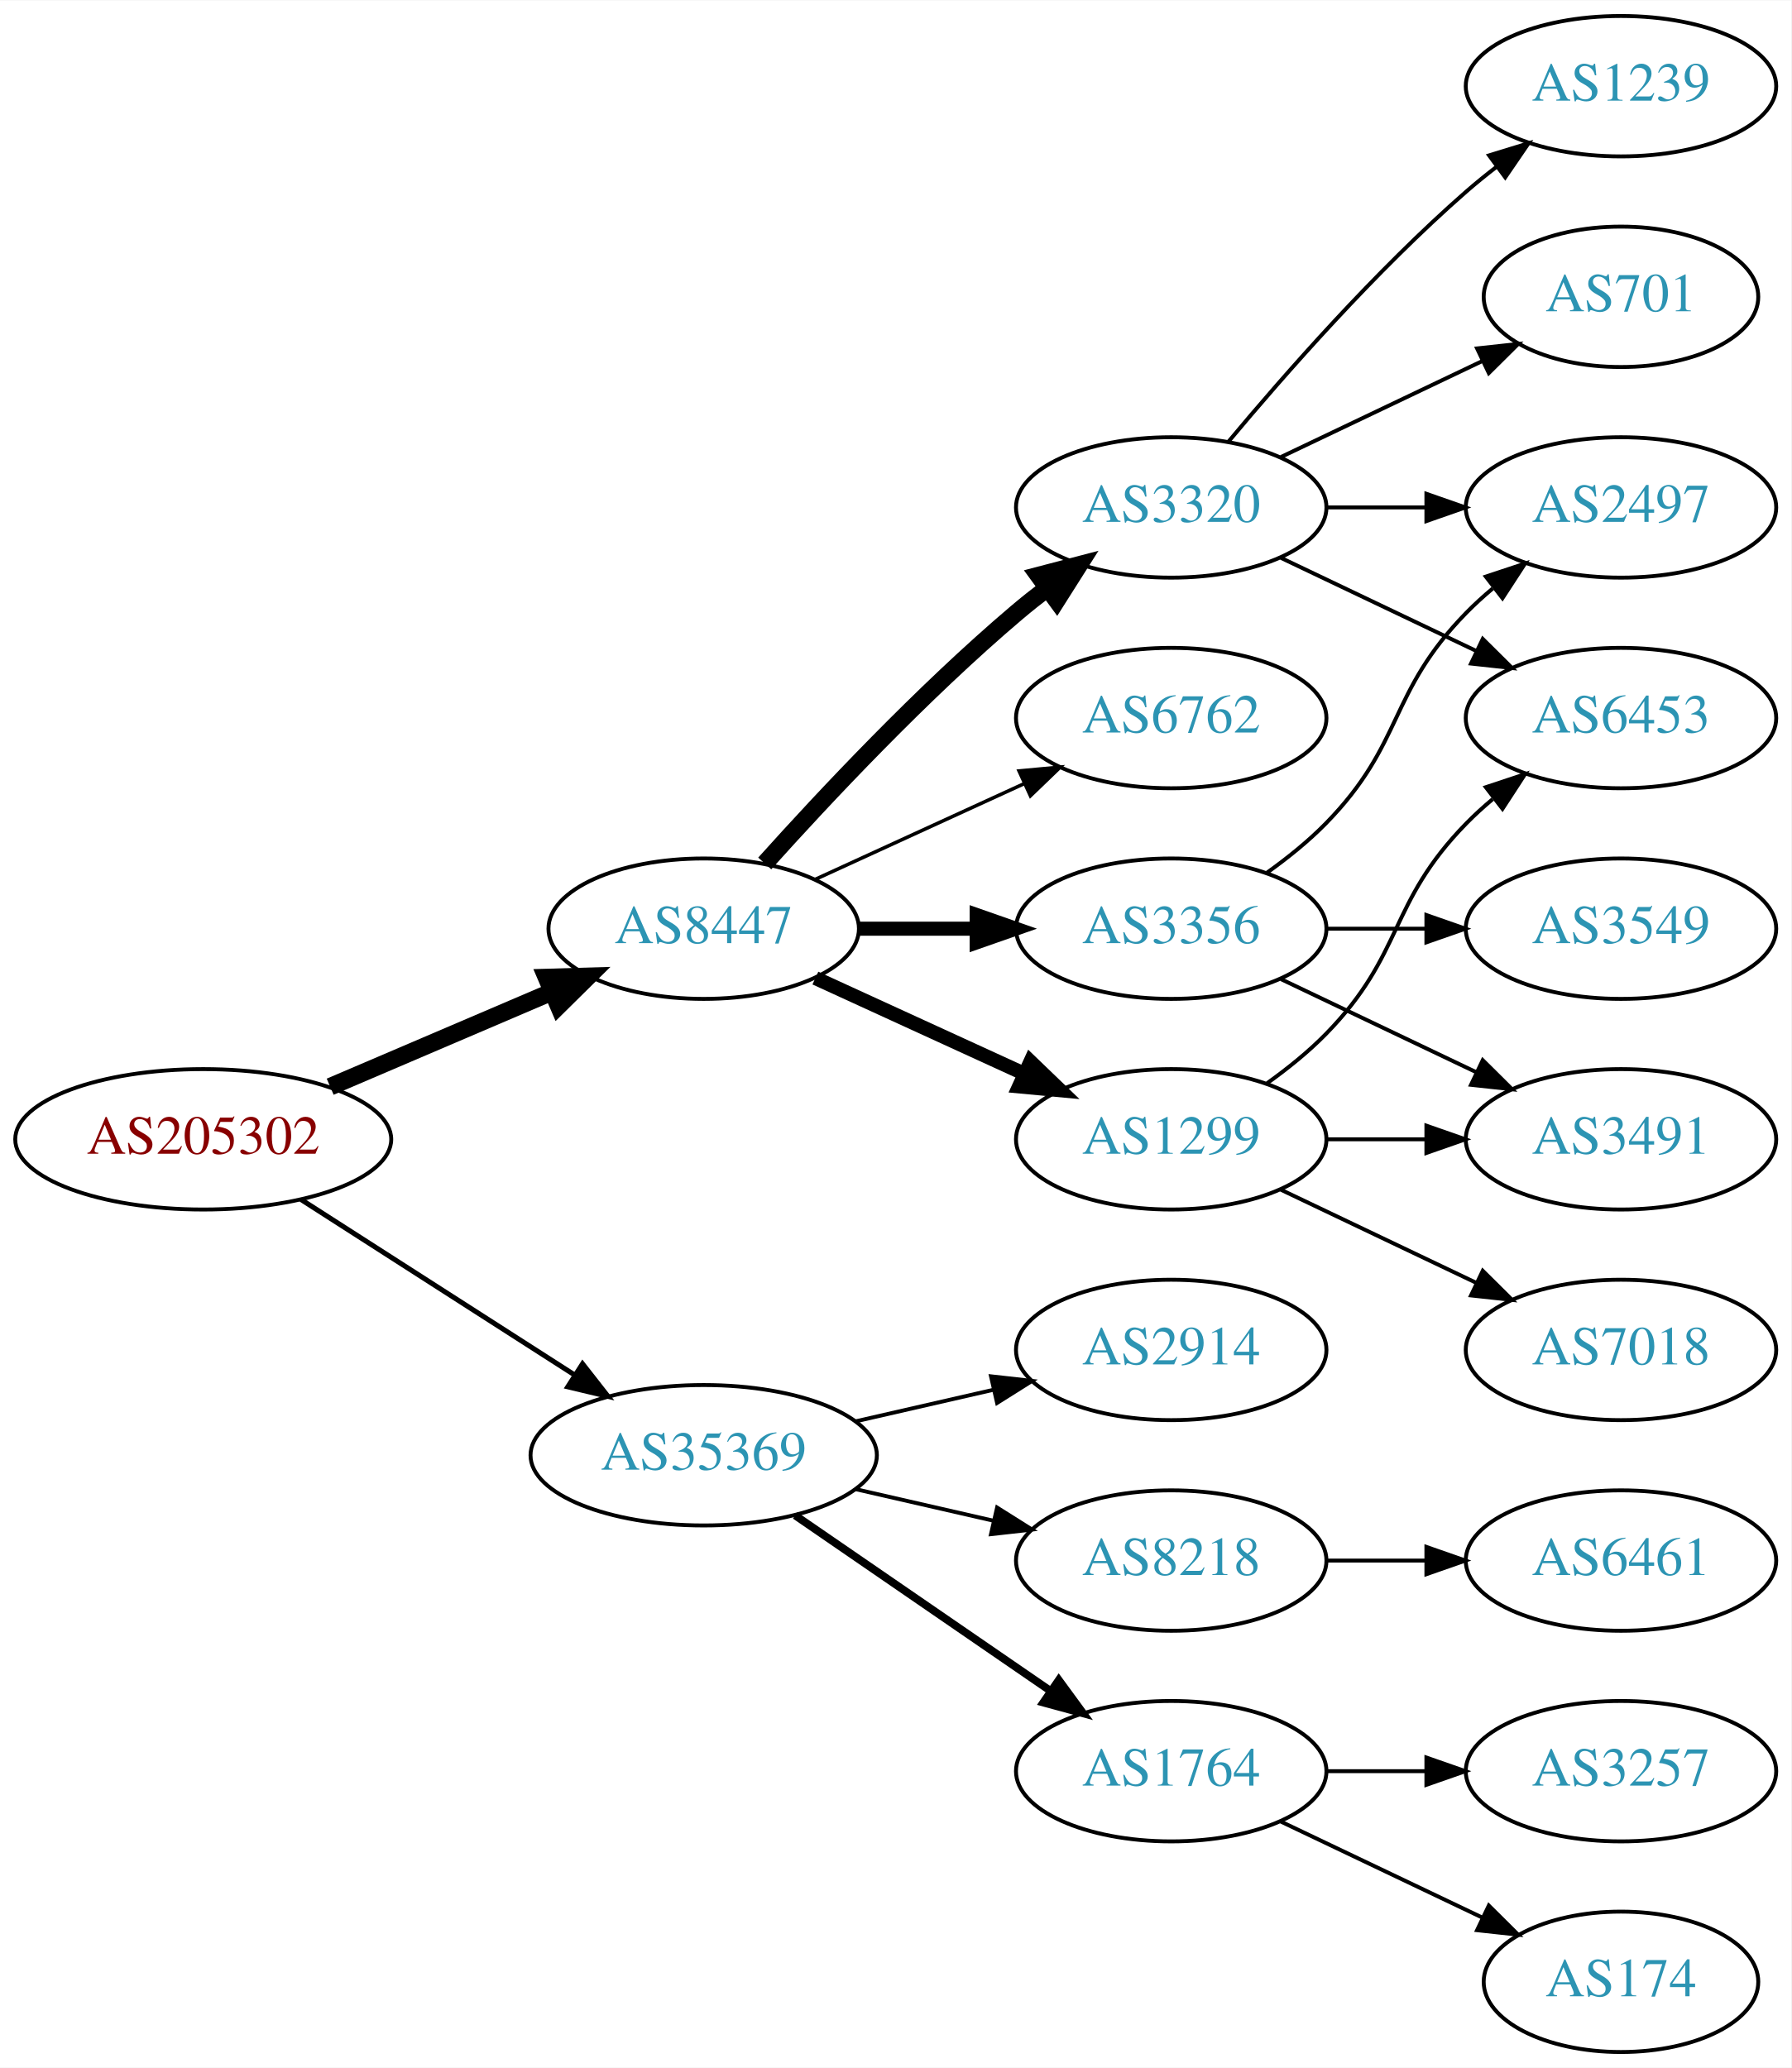
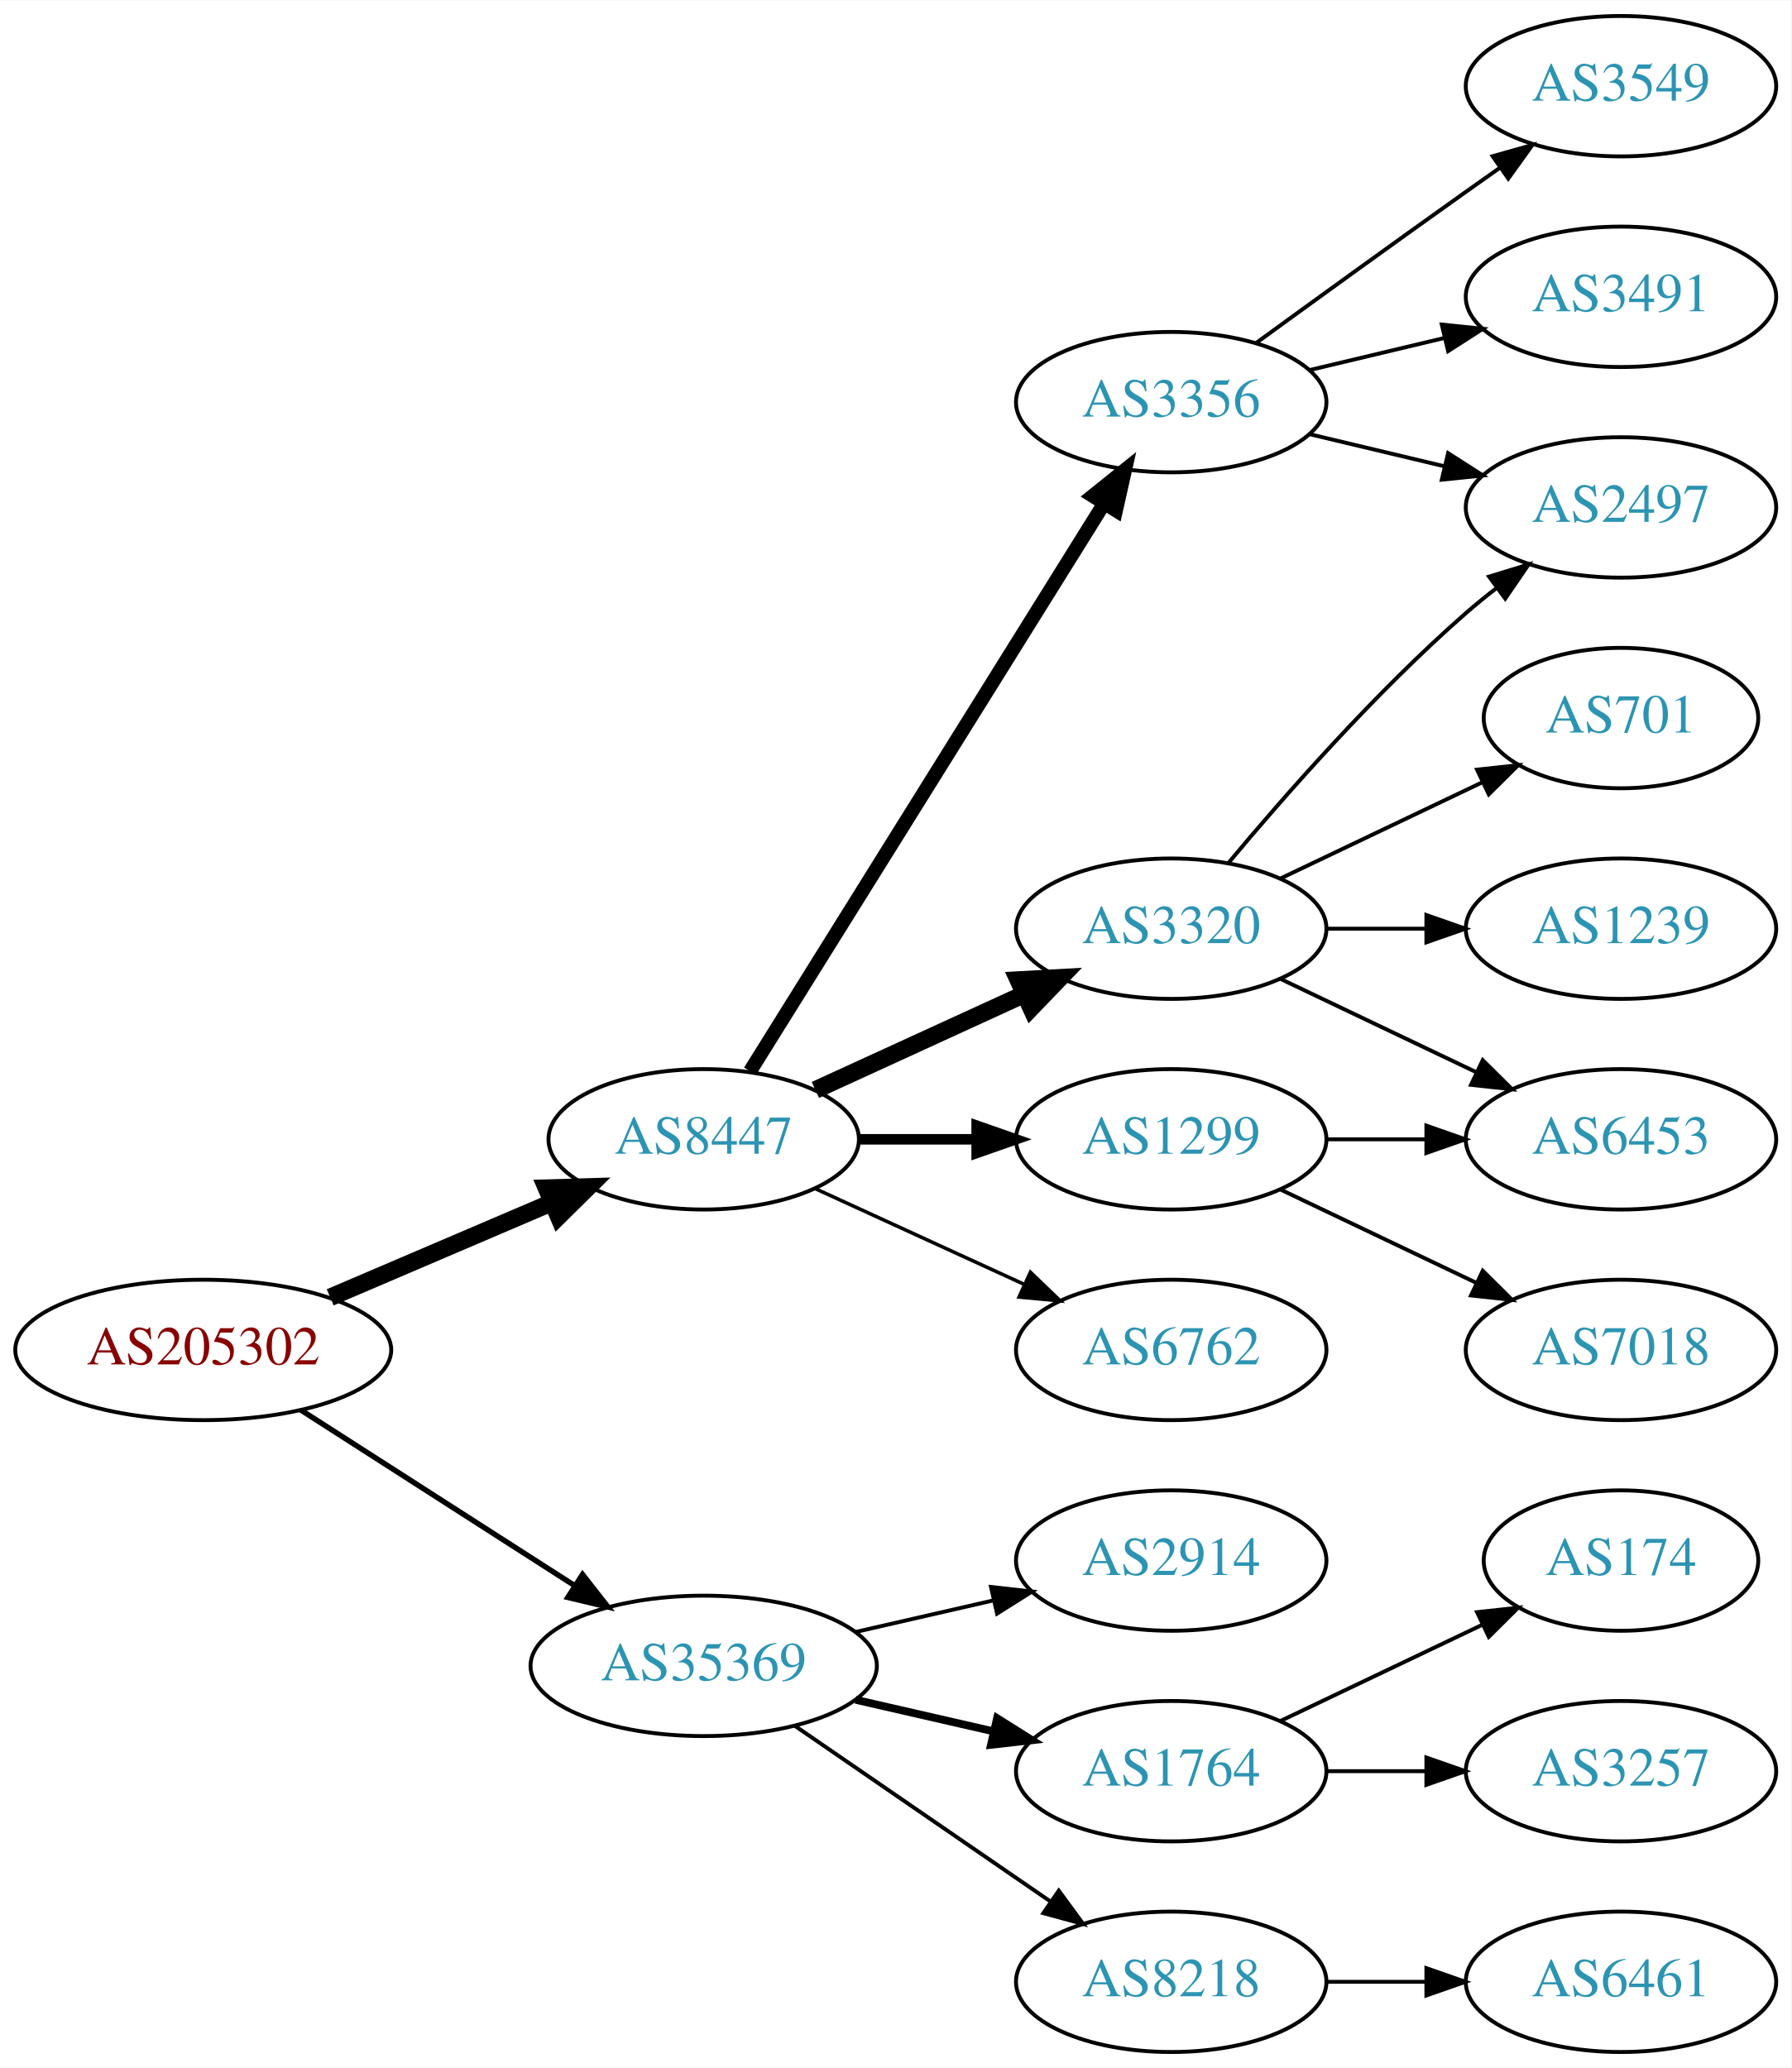
<svg xmlns="http://www.w3.org/2000/svg" xmlns:xlink="http://www.w3.org/1999/xlink" width="459pt" height="530pt" viewBox="0.00 0.00 459.17 530.00">
  <g id="graph0" class="graph" transform="scale(1 1) rotate(0) translate(4 526)">
    <polygon fill="white" stroke="none" points="-4,4 -4,-526 455.17,-526 455.17,4 -4,4" />
    <g id="node1" class="node">
      <g id="a_node1">
        <a xlink:href="/asn/205302" xlink:title="AS205302 ~ Plasser-net [AT]">
-           <ellipse fill="#ffffff" stroke="black" cx="48.096" cy="-234" rx="48.192" ry="18" />
-           <text text-anchor="middle" x="48.096" y="-230.3" font-family="Times,serif" font-size="14.00" fill="#880000">AS205302</text>
+           <ellipse fill="#ffffff" stroke="black" cx="48.096" cy="-180" rx="48.192" ry="18" />
+           <text text-anchor="middle" x="48.096" y="-176.3" font-family="Times,serif" font-size="14.00" fill="#880000">AS205302</text>
        </a>
      </g>
    </g>
    <g id="node2" class="node">
      <g id="a_node2">
        <a xlink:href="/asn/8447" xlink:title="AS8447 ~ A1 Telekom Austria AG [AT]">
-           <ellipse fill="#ffffff" stroke="black" cx="176.388" cy="-288" rx="39.794" ry="18" />
-           <text text-anchor="middle" x="176.388" y="-284.3" font-family="Times,serif" font-size="14.00" fill="#2c94b3">AS8447</text>
+           <ellipse fill="#ffffff" stroke="black" cx="176.388" cy="-234" rx="39.794" ry="18" />
+           <text text-anchor="middle" x="176.388" y="-230.3" font-family="Times,serif" font-size="14.00" fill="#2c94b3">AS8447</text>
        </a>
      </g>
    </g>
    <g id="edge1" class="edge">
-       <path fill="none" stroke="black" stroke-width="4.5" d="M80.639,-247.487C97.776,-254.815 119.097,-263.931 137.172,-271.66" />
-       <polygon fill="black" stroke="black" stroke-width="4.5" points="136.089,-275.479 146.832,-275.79 139.186,-268.238 136.089,-275.479" />
+       <path fill="none" stroke="black" stroke-width="4.5" d="M80.639,-193.487C97.776,-200.815 119.097,-209.931 137.172,-217.66" />
+       <polygon fill="black" stroke="black" stroke-width="4.5" points="136.089,-221.479 146.832,-221.79 139.186,-214.238 136.089,-221.479" />
    </g>
    <g id="node3" class="node">
      <g id="a_node3">
        <a xlink:href="/asn/35369" xlink:title="AS35369 ~ LINZAG-TELEKOM-AS [AT]">
-           <ellipse fill="#ffffff" stroke="black" cx="176.388" cy="-153" rx="44.393" ry="18" />
-           <text text-anchor="middle" x="176.388" y="-149.3" font-family="Times,serif" font-size="14.00" fill="#2c94b3">AS35369</text>
+           <ellipse fill="#ffffff" stroke="black" cx="176.388" cy="-99" rx="44.393" ry="18" />
+           <text text-anchor="middle" x="176.388" y="-95.3" font-family="Times,serif" font-size="14.00" fill="#2c94b3">AS35369</text>
        </a>
      </g>
    </g>
    <g id="edge2" class="edge">
-       <path fill="none" stroke="black" stroke-width="1.286" d="M73.147,-218.574C93.024,-205.826 121.421,-187.613 143.246,-173.615" />
-       <polygon fill="black" stroke="black" stroke-width="1.286" points="145.325,-176.439 151.853,-168.095 141.546,-170.547 145.325,-176.439" />
+       <path fill="none" stroke="black" stroke-width="1.385" d="M73.147,-164.574C93.024,-151.826 121.421,-133.613 143.246,-119.615" />
+       <polygon fill="black" stroke="black" stroke-width="1.385" points="145.325,-122.439 151.853,-114.095 141.546,-116.547 145.325,-122.439" />
    </g>
    <g id="node4" class="node">
      <g id="a_node4">
+         <a xlink:href="/asn/3356" xlink:title="AS3356 ~ Level 3 Parent, LLC [US]">
+           <ellipse fill="#ffffff" stroke="black" cx="296.23" cy="-423" rx="39.794" ry="18" />
+           <text text-anchor="middle" x="296.23" y="-419.3" font-family="Times,serif" font-size="14.00" fill="#2c94b3">AS3356</text>
+         </a>
+       </g>
+     </g>
+     <g id="edge3" class="edge">
+       <path fill="none" stroke="black" stroke-width="3.6" d="M188.263,-251.442C209.046,-284.775 254.507,-357.686 278.935,-396.866" />
+       <polygon fill="black" stroke="black" stroke-width="3.6" points="276.12,-398.966 284.381,-405.6 282.06,-395.263 276.12,-398.966" />
+     </g>
+     <g id="node5" class="node">
+       <g id="a_node5">
+         <a xlink:href="/asn/3320" xlink:title="AS3320 ~ DTAG [DE]">
+           <ellipse fill="#ffffff" stroke="black" cx="296.23" cy="-288" rx="39.794" ry="18" />
+           <text text-anchor="middle" x="296.23" y="-284.3" font-family="Times,serif" font-size="14.00" fill="#2c94b3">AS3320</text>
+         </a>
+       </g>
+     </g>
+     <g id="edge4" class="edge">
+       <path fill="none" stroke="black" stroke-width="4.5" d="M205.016,-246.661C220.973,-253.973 241.244,-263.261 258.527,-271.181" />
+       <polygon fill="black" stroke="black" stroke-width="4.5" points="257.043,-274.832 267.774,-275.419 260.324,-267.673 257.043,-274.832" />
+     </g>
+     <g id="node6" class="node">
+       <g id="a_node6">
        <a xlink:href="/asn/1299" xlink:title="AS1299 ~ Telia Carrier [EU]">
          <ellipse fill="#ffffff" stroke="black" cx="296.23" cy="-234" rx="39.794" ry="18" />
          <text text-anchor="middle" x="296.23" y="-230.3" font-family="Times,serif" font-size="14.00" fill="#2c94b3">AS1299</text>
        </a>
      </g>
    </g>
-     <g id="edge3" class="edge">
-       <path fill="none" stroke="black" stroke-width="3.6" d="M205.016,-275.339C220.973,-268.027 241.244,-258.739 258.527,-250.819" />
-       <polygon fill="black" stroke="black" stroke-width="3.6" points="260.141,-253.929 267.774,-246.581 257.225,-247.565 260.141,-253.929" />
-     </g>
-     <g id="node5" class="node">
-       <g id="a_node5">
-         <a xlink:href="/asn/3356" xlink:title="AS3356 ~ Level 3 Parent, LLC [US]">
-           <ellipse fill="#ffffff" stroke="black" cx="296.23" cy="-288" rx="39.794" ry="18" />
-           <text text-anchor="middle" x="296.23" y="-284.3" font-family="Times,serif" font-size="14.00" fill="#2c94b3">AS3356</text>
-         </a>
-       </g>
-     </g>
-     <g id="edge4" class="edge">
-       <path fill="none" stroke="black" stroke-width="3.6" d="M216.3,-288C225.854,-288 236.203,-288 246.166,-288" />
-       <polygon fill="black" stroke="black" stroke-width="3.6" points="246.358,-291.5 256.358,-288 246.358,-284.5 246.358,-291.5" />
-     </g>
-     <g id="node6" class="node">
-       <g id="a_node6">
-         <a xlink:href="/asn/6762" xlink:title="AS6762 ~ TELECOM ITALIA SPARKLE S.p.A. [IT]">
-           <ellipse fill="#ffffff" stroke="black" cx="296.23" cy="-342" rx="39.794" ry="18" />
-           <text text-anchor="middle" x="296.23" y="-338.3" font-family="Times,serif" font-size="14.00" fill="#2c94b3">AS6762</text>
-         </a>
-       </g>
-     </g>
    <g id="edge5" class="edge">
-       <path fill="none" stroke="black" stroke-width="0.9" d="M205.016,-300.661C220.973,-307.973 241.244,-317.261 258.527,-325.181" />
-       <polygon fill="black" stroke="black" stroke-width="0.9" points="257.225,-328.435 267.774,-329.419 260.141,-322.071 257.225,-328.435" />
+       <path fill="none" stroke="black" stroke-width="2.7" d="M216.3,-234C225.854,-234 236.203,-234 246.166,-234" />
+       <polygon fill="black" stroke="black" stroke-width="2.7" points="246.358,-237.5 256.358,-234 246.358,-230.5 246.358,-237.5" />
    </g>
    <g id="node7" class="node">
      <g id="a_node7">
-         <a xlink:href="/asn/3320" xlink:title="AS3320 ~ DTAG [DE]">
-           <ellipse fill="#ffffff" stroke="black" cx="296.23" cy="-396" rx="39.794" ry="18" />
-           <text text-anchor="middle" x="296.23" y="-392.3" font-family="Times,serif" font-size="14.00" fill="#2c94b3">AS3320</text>
+         <a xlink:href="/asn/6762" xlink:title="AS6762 ~ TELECOM ITALIA SPARKLE S.p.A. [IT]">
+           <ellipse fill="#ffffff" stroke="black" cx="296.23" cy="-180" rx="39.794" ry="18" />
+           <text text-anchor="middle" x="296.23" y="-176.3" font-family="Times,serif" font-size="14.00" fill="#2c94b3">AS6762</text>
        </a>
      </g>
    </g>
    <g id="edge6" class="edge">
-       <path fill="none" stroke="black" stroke-width="4.5" d="M192.034,-304.725C207.334,-321.765 232.432,-348.523 256.584,-369 259.081,-371.117 261.741,-373.232 264.453,-375.293" />
-       <polygon fill="black" stroke="black" stroke-width="4.5" points="262.231,-378.547 272.629,-381.266 266.877,-372.188 262.231,-378.547" />
+       <path fill="none" stroke="black" stroke-width="0.9" d="M205.016,-221.339C220.973,-214.027 241.244,-204.739 258.527,-196.819" />
+       <polygon fill="black" stroke="black" stroke-width="0.9" points="260.141,-199.929 267.774,-192.581 257.225,-193.565 260.141,-199.929" />
    </g>
    <g id="node15" class="node">
      <g id="a_node15">
+         <a xlink:href="/asn/2914" xlink:title="AS2914 ~ NTT America, Inc. [US]">
+           <ellipse fill="#ffffff" stroke="black" cx="296.23" cy="-126" rx="39.794" ry="18" />
+           <text text-anchor="middle" x="296.23" y="-122.3" font-family="Times,serif" font-size="14.00" fill="#2c94b3">AS2914</text>
+         </a>
+       </g>
+     </g>
+     <g id="edge16" class="edge">
+       <path fill="none" stroke="black" d="M215.322,-107.692C226.563,-110.267 238.976,-113.111 250.599,-115.774" />
+       <polygon fill="black" stroke="black" points="250.031,-119.235 260.56,-118.057 251.595,-112.412 250.031,-119.235" />
+     </g>
+     <g id="node16" class="node">
+       <g id="a_node16">
        <a xlink:href="/asn/1764" xlink:title="AS1764 ~ NEXTLAYER-AS [AT]">
          <ellipse fill="#ffffff" stroke="black" cx="296.23" cy="-72" rx="39.794" ry="18" />
          <text text-anchor="middle" x="296.23" y="-68.3" font-family="Times,serif" font-size="14.00" fill="#2c94b3">AS1764</text>
        </a>
      </g>
    </g>
    <g id="edge17" class="edge">
-       <path fill="none" stroke="black" stroke-width="2" d="M199.83,-137.574C218.412,-124.802 244.972,-106.545 265.352,-92.537" />
-       <polygon fill="black" stroke="black" stroke-width="2" points="267.408,-95.371 273.666,-86.822 263.443,-89.602 267.408,-95.371" />
-     </g>
-     <g id="node16" class="node">
-       <g id="a_node16">
-         <a xlink:href="/asn/2914" xlink:title="AS2914 ~ NTT America, Inc. [US]">
-           <ellipse fill="#ffffff" stroke="black" cx="296.23" cy="-180" rx="39.794" ry="18" />
-           <text text-anchor="middle" x="296.23" y="-176.3" font-family="Times,serif" font-size="14.00" fill="#2c94b3">AS2914</text>
-         </a>
-       </g>
-     </g>
-     <g id="edge18" class="edge">
-       <path fill="none" stroke="black" d="M215.322,-161.692C226.563,-164.267 238.976,-167.111 250.599,-169.774" />
-       <polygon fill="black" stroke="black" points="250.031,-173.235 260.56,-172.057 251.595,-166.412 250.031,-173.235" />
+       <path fill="none" stroke="black" stroke-width="2" d="M215.322,-90.308C226.563,-87.733 238.976,-84.889 250.599,-82.226" />
+       <polygon fill="black" stroke="black" stroke-width="2" points="251.595,-85.588 260.56,-79.944 250.031,-78.765 251.595,-85.588" />
    </g>
    <g id="node17" class="node">
      <g id="a_node17">
        <a xlink:href="/asn/8218" xlink:title="AS8218 ~ legacy Neotelecoms [FR]">
-           <ellipse fill="#ffffff" stroke="black" cx="296.23" cy="-126" rx="39.794" ry="18" />
-           <text text-anchor="middle" x="296.23" y="-122.3" font-family="Times,serif" font-size="14.00" fill="#2c94b3">AS8218</text>
-         </a>
-       </g>
-     </g>
-     <g id="edge19" class="edge">
-       <path fill="none" stroke="black" d="M215.322,-144.308C226.563,-141.733 238.976,-138.889 250.599,-136.226" />
-       <polygon fill="black" stroke="black" points="251.595,-139.588 260.56,-133.943 250.031,-132.765 251.595,-139.588" />
+           <ellipse fill="#ffffff" stroke="black" cx="296.23" cy="-18" rx="39.794" ry="18" />
+           <text text-anchor="middle" x="296.23" y="-14.3" font-family="Times,serif" font-size="14.00" fill="#2c94b3">AS8218</text>
+         </a>
+       </g>
+     </g>
+     <g id="edge18" class="edge">
+       <path fill="none" stroke="black" d="M199.83,-83.574C218.412,-70.802 244.972,-52.545 265.352,-38.537" />
+       <polygon fill="black" stroke="black" points="267.408,-41.371 273.666,-32.822 263.443,-35.602 267.408,-41.371" />
+     </g>
+     <g id="node11" class="node">
+       <g id="a_node11">
+         <a xlink:href="/asn/2497" xlink:title="AS2497 ~ Internet Initiative Japan Inc. [JP]">
+           <ellipse fill="#ffffff" stroke="black" cx="411.523" cy="-396" rx="39.794" ry="18" />
+           <text text-anchor="middle" x="411.523" y="-392.3" font-family="Times,serif" font-size="14.00" fill="#2c94b3">AS2497</text>
+         </a>
+       </g>
+     </g>
+     <g id="edge13" class="edge">
+       <path fill="none" stroke="black" d="M331.837,-414.752C342.709,-412.162 354.863,-409.265 366.305,-406.538" />
+       <polygon fill="black" stroke="black" points="367.212,-409.92 376.128,-404.197 365.589,-403.111 367.212,-409.92" />
+     </g>
+     <g id="node12" class="node">
+       <g id="a_node12">
+         <a xlink:href="/asn/3549" xlink:title="AS3549 ~ Level 3 Parent, LLC [US]">
+           <ellipse fill="#ffffff" stroke="black" cx="411.523" cy="-504" rx="39.794" ry="18" />
+           <text text-anchor="middle" x="411.523" y="-500.3" font-family="Times,serif" font-size="14.00" fill="#2c94b3">AS3549</text>
+         </a>
+       </g>
+     </g>
+     <g id="edge11" class="edge">
+       <path fill="none" stroke="black" d="M318.078,-438.222C333.012,-449.091 353.626,-464.025 371.877,-477 374.697,-479.005 377.64,-481.085 380.588,-483.159" />
+       <polygon fill="black" stroke="black" points="378.616,-486.05 388.813,-488.926 382.634,-480.319 378.616,-486.05" />
+     </g>
+     <g id="node13" class="node">
+       <g id="a_node13">
+         <a xlink:href="/asn/3491" xlink:title="AS3491 ~ PCCW Global, Inc. [US]">
+           <ellipse fill="#ffffff" stroke="black" cx="411.523" cy="-450" rx="39.794" ry="18" />
+           <text text-anchor="middle" x="411.523" y="-446.3" font-family="Times,serif" font-size="14.00" fill="#2c94b3">AS3491</text>
+         </a>
+       </g>
+     </g>
+     <g id="edge12" class="edge">
+       <path fill="none" stroke="black" d="M331.837,-431.248C342.709,-433.838 354.863,-436.735 366.305,-439.462" />
+       <polygon fill="black" stroke="black" points="365.589,-442.889 376.128,-441.803 367.212,-436.08 365.589,-442.889" />
+     </g>
+     <g id="node8" class="node">
+       <g id="a_node8">
+         <a xlink:href="/asn/701" xlink:title="AS701 ~ UUNET [US]">
+           <ellipse fill="#ffffff" stroke="black" cx="411.523" cy="-342" rx="35.194" ry="18" />
+           <text text-anchor="middle" x="411.523" y="-338.3" font-family="Times,serif" font-size="14.00" fill="#2c94b3">AS701</text>
+         </a>
+       </g>
+     </g>
+     <g id="edge7" class="edge">
+       <path fill="none" stroke="black" d="M324.367,-300.934C339.798,-308.29 359.284,-317.577 375.819,-325.459" />
+       <polygon fill="black" stroke="black" points="374.628,-328.768 385.161,-329.911 377.64,-322.449 374.628,-328.768" />
+     </g>
+     <g id="node9" class="node">
+       <g id="a_node9">
+         <a xlink:href="/asn/6453" xlink:title="AS6453 ~ TATA COMMUNICATIONS (AMERICA) INC [US]">
+           <ellipse fill="#ffffff" stroke="black" cx="411.523" cy="-234" rx="39.794" ry="18" />
+           <text text-anchor="middle" x="411.523" y="-230.3" font-family="Times,serif" font-size="14.00" fill="#2c94b3">AS6453</text>
+         </a>
+       </g>
+     </g>
+     <g id="edge8" class="edge">
+       <path fill="none" stroke="black" d="M324.367,-275.066C339.361,-267.919 358.182,-258.948 374.405,-251.215" />
+       <polygon fill="black" stroke="black" points="376.087,-254.291 383.608,-246.829 373.075,-247.972 376.087,-254.291" />
    </g>
    <g id="node10" class="node">
      <g id="a_node10">
-         <a xlink:href="/asn/3491" xlink:title="AS3491 ~ PCCW Global, Inc. [US]">
-           <ellipse fill="#ffffff" stroke="black" cx="411.523" cy="-234" rx="39.794" ry="18" />
-           <text text-anchor="middle" x="411.523" y="-230.3" font-family="Times,serif" font-size="14.00" fill="#2c94b3">AS3491</text>
-         </a>
-       </g>
+         <a xlink:href="/asn/1239" xlink:title="AS1239 ~ Sprint [US]">
+           <ellipse fill="#ffffff" stroke="black" cx="411.523" cy="-288" rx="39.794" ry="18" />
+           <text text-anchor="middle" x="411.523" y="-284.3" font-family="Times,serif" font-size="14.00" fill="#2c94b3">AS1239</text>
+         </a>
+       </g>
+     </g>
+     <g id="edge9" class="edge">
+       <path fill="none" stroke="black" d="M335.902,-288C344.105,-288 352.869,-288 361.401,-288" />
+       <polygon fill="black" stroke="black" points="361.641,-291.5 371.641,-288 361.641,-284.5 361.641,-291.5" />
    </g>
    <g id="edge10" class="edge">
+       <path fill="none" stroke="black" d="M310.86,-304.817C325.143,-321.929 348.689,-348.745 371.877,-369 374.342,-371.154 376.981,-373.294 379.678,-375.372" />
+       <polygon fill="black" stroke="black" points="377.703,-378.264 387.832,-381.37 381.851,-372.625 377.703,-378.264" />
+     </g>
+     <g id="edge15" class="edge">
      <path fill="none" stroke="black" d="M335.902,-234C344.105,-234 352.869,-234 361.401,-234" />
      <polygon fill="black" stroke="black" points="361.641,-237.5 371.641,-234 361.641,-230.5 361.641,-237.5" />
    </g>
-     <g id="node11" class="node">
-       <g id="a_node11">
-         <a xlink:href="/asn/6453" xlink:title="AS6453 ~ TATA COMMUNICATIONS (AMERICA) INC [US]">
-           <ellipse fill="#ffffff" stroke="black" cx="411.523" cy="-342" rx="39.794" ry="18" />
-           <text text-anchor="middle" x="411.523" y="-338.3" font-family="Times,serif" font-size="14.00" fill="#2c94b3">AS6453</text>
-         </a>
-       </g>
-     </g>
-     <g id="edge11" class="edge">
-       <path fill="none" stroke="black" d="M320.824,-248.389C326.08,-252.148 331.412,-256.437 335.877,-261 356.049,-281.617 351.704,-294.383 371.877,-315 373.969,-317.139 376.253,-319.218 378.63,-321.21" />
-       <polygon fill="black" stroke="black" points="376.873,-324.275 386.929,-327.611 381.148,-318.732 376.873,-324.275" />
-     </g>
-     <g id="node12" class="node">
-       <g id="a_node12">
+     <g id="node14" class="node">
+       <g id="a_node14">
        <a xlink:href="/asn/7018" xlink:title="AS7018 ~ AT&amp;T Services, Inc. [US]">
          <ellipse fill="#ffffff" stroke="black" cx="411.523" cy="-180" rx="39.794" ry="18" />
          <text text-anchor="middle" x="411.523" y="-176.3" font-family="Times,serif" font-size="14.00" fill="#2c94b3">AS7018</text>
        </a>
      </g>
    </g>
-     <g id="edge12" class="edge">
+     <g id="edge14" class="edge">
      <path fill="none" stroke="black" d="M324.367,-221.066C339.361,-213.919 358.182,-204.948 374.405,-197.215" />
      <polygon fill="black" stroke="black" points="376.087,-200.291 383.608,-192.829 373.075,-193.972 376.087,-200.291" />
-     </g>
-     <g id="node8" class="node">
-       <g id="a_node8">
-         <a xlink:href="/asn/3549" xlink:title="AS3549 ~ Level 3 Parent, LLC [US]">
-           <ellipse fill="#ffffff" stroke="black" cx="411.523" cy="-288" rx="39.794" ry="18" />
-           <text text-anchor="middle" x="411.523" y="-284.3" font-family="Times,serif" font-size="14.00" fill="#2c94b3">AS3549</text>
-         </a>
-       </g>
-     </g>
-     <g id="edge7" class="edge">
-       <path fill="none" stroke="black" d="M335.902,-288C344.105,-288 352.869,-288 361.401,-288" />
-       <polygon fill="black" stroke="black" points="361.641,-291.5 371.641,-288 361.641,-284.5 361.641,-291.5" />
-     </g>
-     <g id="node9" class="node">
-       <g id="a_node9">
-         <a xlink:href="/asn/2497" xlink:title="AS2497 ~ Internet Initiative Japan Inc. [JP]">
-           <ellipse fill="#ffffff" stroke="black" cx="411.523" cy="-396" rx="39.794" ry="18" />
-           <text text-anchor="middle" x="411.523" y="-392.3" font-family="Times,serif" font-size="14.00" fill="#2c94b3">AS2497</text>
-         </a>
-       </g>
-     </g>
-     <g id="edge8" class="edge">
-       <path fill="none" stroke="black" d="M320.824,-302.389C326.08,-306.148 331.412,-310.437 335.877,-315 356.049,-335.617 351.704,-348.383 371.877,-369 373.969,-371.139 376.253,-373.218 378.63,-375.21" />
-       <polygon fill="black" stroke="black" points="376.873,-378.275 386.929,-381.611 381.148,-372.732 376.873,-378.275" />
-     </g>
-     <g id="edge9" class="edge">
-       <path fill="none" stroke="black" d="M324.367,-275.066C339.361,-267.919 358.182,-258.948 374.405,-251.215" />
-       <polygon fill="black" stroke="black" points="376.087,-254.291 383.608,-246.829 373.075,-247.972 376.087,-254.291" />
-     </g>
-     <g id="edge13" class="edge">
-       <path fill="none" stroke="black" d="M335.902,-396C344.105,-396 352.869,-396 361.401,-396" />
-       <polygon fill="black" stroke="black" points="361.641,-399.5 371.641,-396 361.641,-392.5 361.641,-399.5" />
-     </g>
-     <g id="edge14" class="edge">
-       <path fill="none" stroke="black" d="M324.367,-383.066C339.361,-375.919 358.182,-366.948 374.405,-359.215" />
-       <polygon fill="black" stroke="black" points="376.087,-362.291 383.608,-354.829 373.075,-355.972 376.087,-362.291" />
-     </g>
-     <g id="node13" class="node">
-       <g id="a_node13">
-         <a xlink:href="/asn/1239" xlink:title="AS1239 ~ Sprint [US]">
-           <ellipse fill="#ffffff" stroke="black" cx="411.523" cy="-504" rx="39.794" ry="18" />
-           <text text-anchor="middle" x="411.523" y="-500.3" font-family="Times,serif" font-size="14.00" fill="#2c94b3">AS1239</text>
-         </a>
-       </g>
-     </g>
-     <g id="edge15" class="edge">
-       <path fill="none" stroke="black" d="M310.86,-412.817C325.143,-429.929 348.689,-456.745 371.877,-477 374.342,-479.154 376.981,-481.294 379.678,-483.372" />
-       <polygon fill="black" stroke="black" points="377.703,-486.264 387.832,-489.37 381.851,-480.625 377.703,-486.264" />
-     </g>
-     <g id="node14" class="node">
-       <g id="a_node14">
-         <a xlink:href="/asn/701" xlink:title="AS701 ~ UUNET [US]">
-           <ellipse fill="#ffffff" stroke="black" cx="411.523" cy="-450" rx="35.194" ry="18" />
-           <text text-anchor="middle" x="411.523" y="-446.3" font-family="Times,serif" font-size="14.00" fill="#2c94b3">AS701</text>
-         </a>
-       </g>
-     </g>
-     <g id="edge16" class="edge">
-       <path fill="none" stroke="black" d="M324.367,-408.934C339.798,-416.29 359.284,-425.577 375.819,-433.459" />
-       <polygon fill="black" stroke="black" points="374.628,-436.768 385.161,-437.911 377.64,-430.449 374.628,-436.768" />
    </g>
    <g id="node18" class="node">
      <g id="a_node18">
        <a xlink:href="/asn/174" xlink:title="AS174 ~ Cogent Communications [US]">
-           <ellipse fill="#ffffff" stroke="black" cx="411.523" cy="-18" rx="35.194" ry="18" />
-           <text text-anchor="middle" x="411.523" y="-14.3" font-family="Times,serif" font-size="14.00" fill="#2c94b3">AS174</text>
-         </a>
-       </g>
-     </g>
-     <g id="edge20" class="edge">
-       <path fill="none" stroke="black" d="M324.367,-59.066C339.798,-51.71 359.284,-42.423 375.819,-34.541" />
-       <polygon fill="black" stroke="black" points="377.64,-37.551 385.161,-30.089 374.628,-31.232 377.64,-37.551" />
+           <ellipse fill="#ffffff" stroke="black" cx="411.523" cy="-126" rx="35.194" ry="18" />
+           <text text-anchor="middle" x="411.523" y="-122.3" font-family="Times,serif" font-size="14.00" fill="#2c94b3">AS174</text>
+         </a>
+       </g>
+     </g>
+     <g id="edge19" class="edge">
+       <path fill="none" stroke="black" d="M324.367,-84.934C339.798,-92.29 359.284,-101.577 375.819,-109.459" />
+       <polygon fill="black" stroke="black" points="374.628,-112.768 385.161,-113.911 377.64,-106.449 374.628,-112.768" />
    </g>
    <g id="node19" class="node">
      <g id="a_node19">
        <a xlink:href="/asn/3257" xlink:title="AS3257 ~ GTT [DE]">
          <ellipse fill="#ffffff" stroke="black" cx="411.523" cy="-72" rx="39.794" ry="18" />
          <text text-anchor="middle" x="411.523" y="-68.3" font-family="Times,serif" font-size="14.00" fill="#2c94b3">AS3257</text>
        </a>
      </g>
    </g>
-     <g id="edge21" class="edge">
+     <g id="edge20" class="edge">
      <path fill="none" stroke="black" d="M335.902,-72C344.105,-72 352.869,-72 361.401,-72" />
      <polygon fill="black" stroke="black" points="361.641,-75.5 371.641,-72 361.641,-68.5 361.641,-75.5" />
    </g>
    <g id="node20" class="node">
      <g id="a_node20">
        <a xlink:href="/asn/6461" xlink:title="AS6461 ~ Zayo Bandwidth [US]">
-           <ellipse fill="#ffffff" stroke="black" cx="411.523" cy="-126" rx="39.794" ry="18" />
-           <text text-anchor="middle" x="411.523" y="-122.3" font-family="Times,serif" font-size="14.00" fill="#2c94b3">AS6461</text>
-         </a>
-       </g>
-     </g>
-     <g id="edge22" class="edge">
-       <path fill="none" stroke="black" d="M335.902,-126C344.105,-126 352.869,-126 361.401,-126" />
-       <polygon fill="black" stroke="black" points="361.641,-129.5 371.641,-126 361.641,-122.5 361.641,-129.5" />
+           <ellipse fill="#ffffff" stroke="black" cx="411.523" cy="-18" rx="39.794" ry="18" />
+           <text text-anchor="middle" x="411.523" y="-14.3" font-family="Times,serif" font-size="14.00" fill="#2c94b3">AS6461</text>
+         </a>
+       </g>
+     </g>
+     <g id="edge21" class="edge">
+       <path fill="none" stroke="black" d="M335.902,-18C344.105,-18 352.869,-18 361.401,-18" />
+       <polygon fill="black" stroke="black" points="361.641,-21.5 371.641,-18 361.641,-14.5 361.641,-21.5" />
    </g>
  </g>
</svg>
